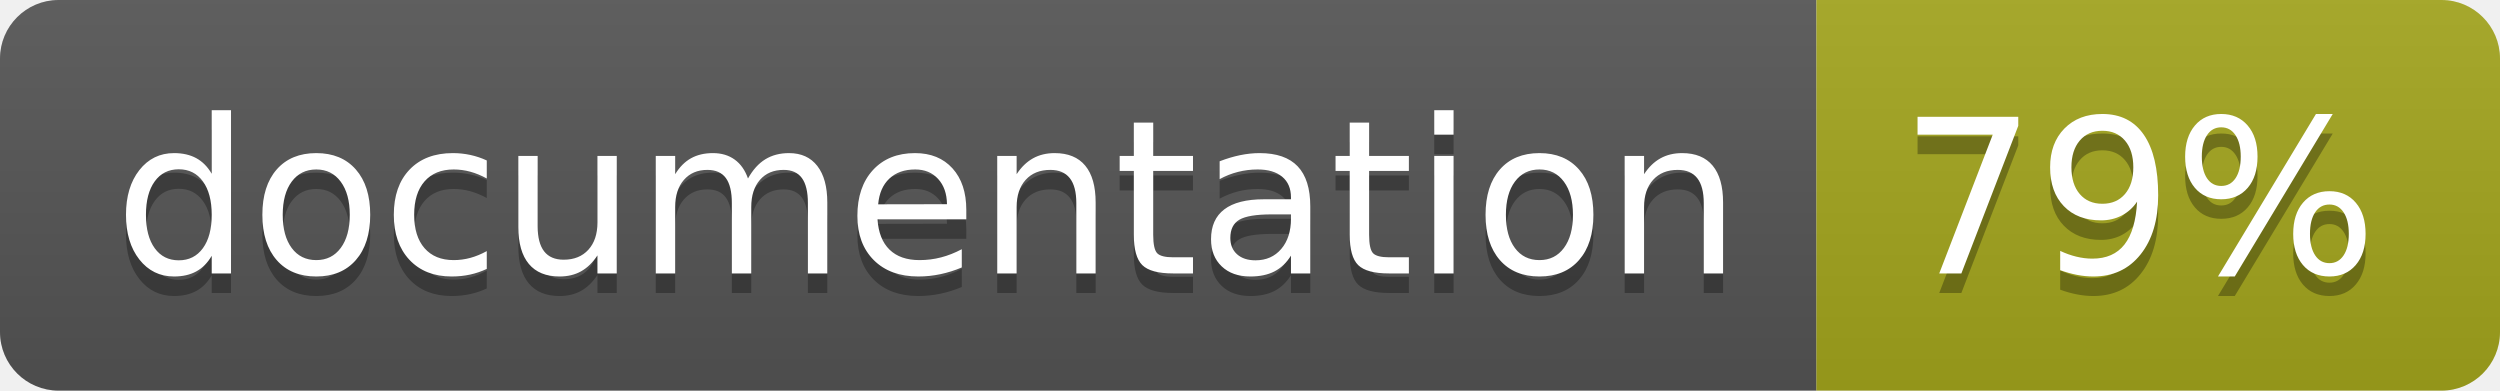
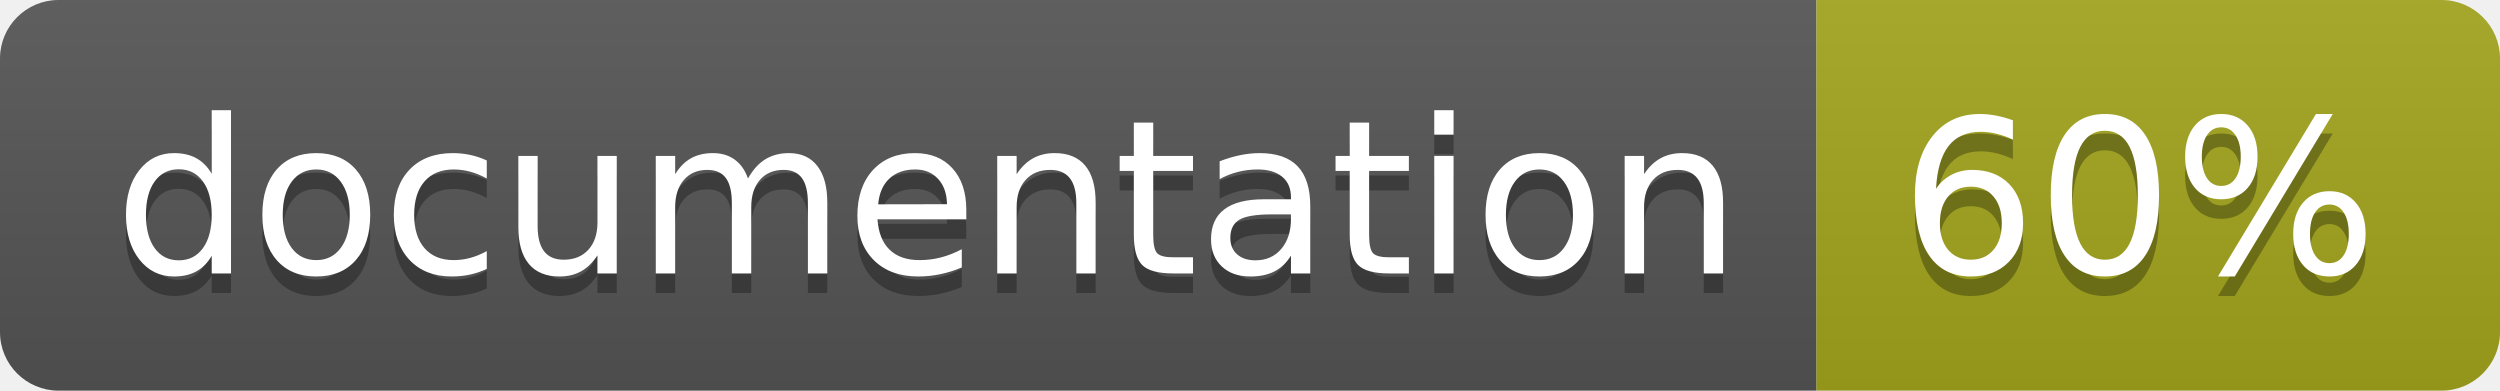
<svg xmlns="http://www.w3.org/2000/svg" width="128" height="20">
  <linearGradient id="b" x2="0" y2="100%">
    <stop offset="0" stop-color="#bbb" stop-opacity=".1" />
    <stop offset="1" stop-opacity=".1" />
  </linearGradient>
  <clipPath id="a">
    <rect width="128" height="20" rx="3" fill="#fff" />
  </clipPath>
  <g clip-path="url(#a)">
    <path fill="#555" d="M0 0h93v20H0z" />
    <path fill="#a4a61d" d="M93 0h35v20H93z" />
    <path fill="url(#b)" d="M0 0h128v20H0z" />
  </g>
  <g fill="#fff" text-anchor="middle" font-family="DejaVu Sans,Verdana,Geneva,sans-serif" font-size="110">
    <text x="475" y="150" fill="#010101" fill-opacity=".3" transform="scale(.1)" textLength="830">
      documentation
    </text>
    <text x="475" y="140" transform="scale(.1)" textLength="830">
      documentation
    </text>
    <text x="1095" y="150" fill="#010101" fill-opacity=".3" transform="scale(.1)" textLength="250">
-       79%
+       60%
    </text>
    <text x="1095" y="140" transform="scale(.1)" textLength="250">
-       79%
+       60%
    </text>
  </g>
</svg>
